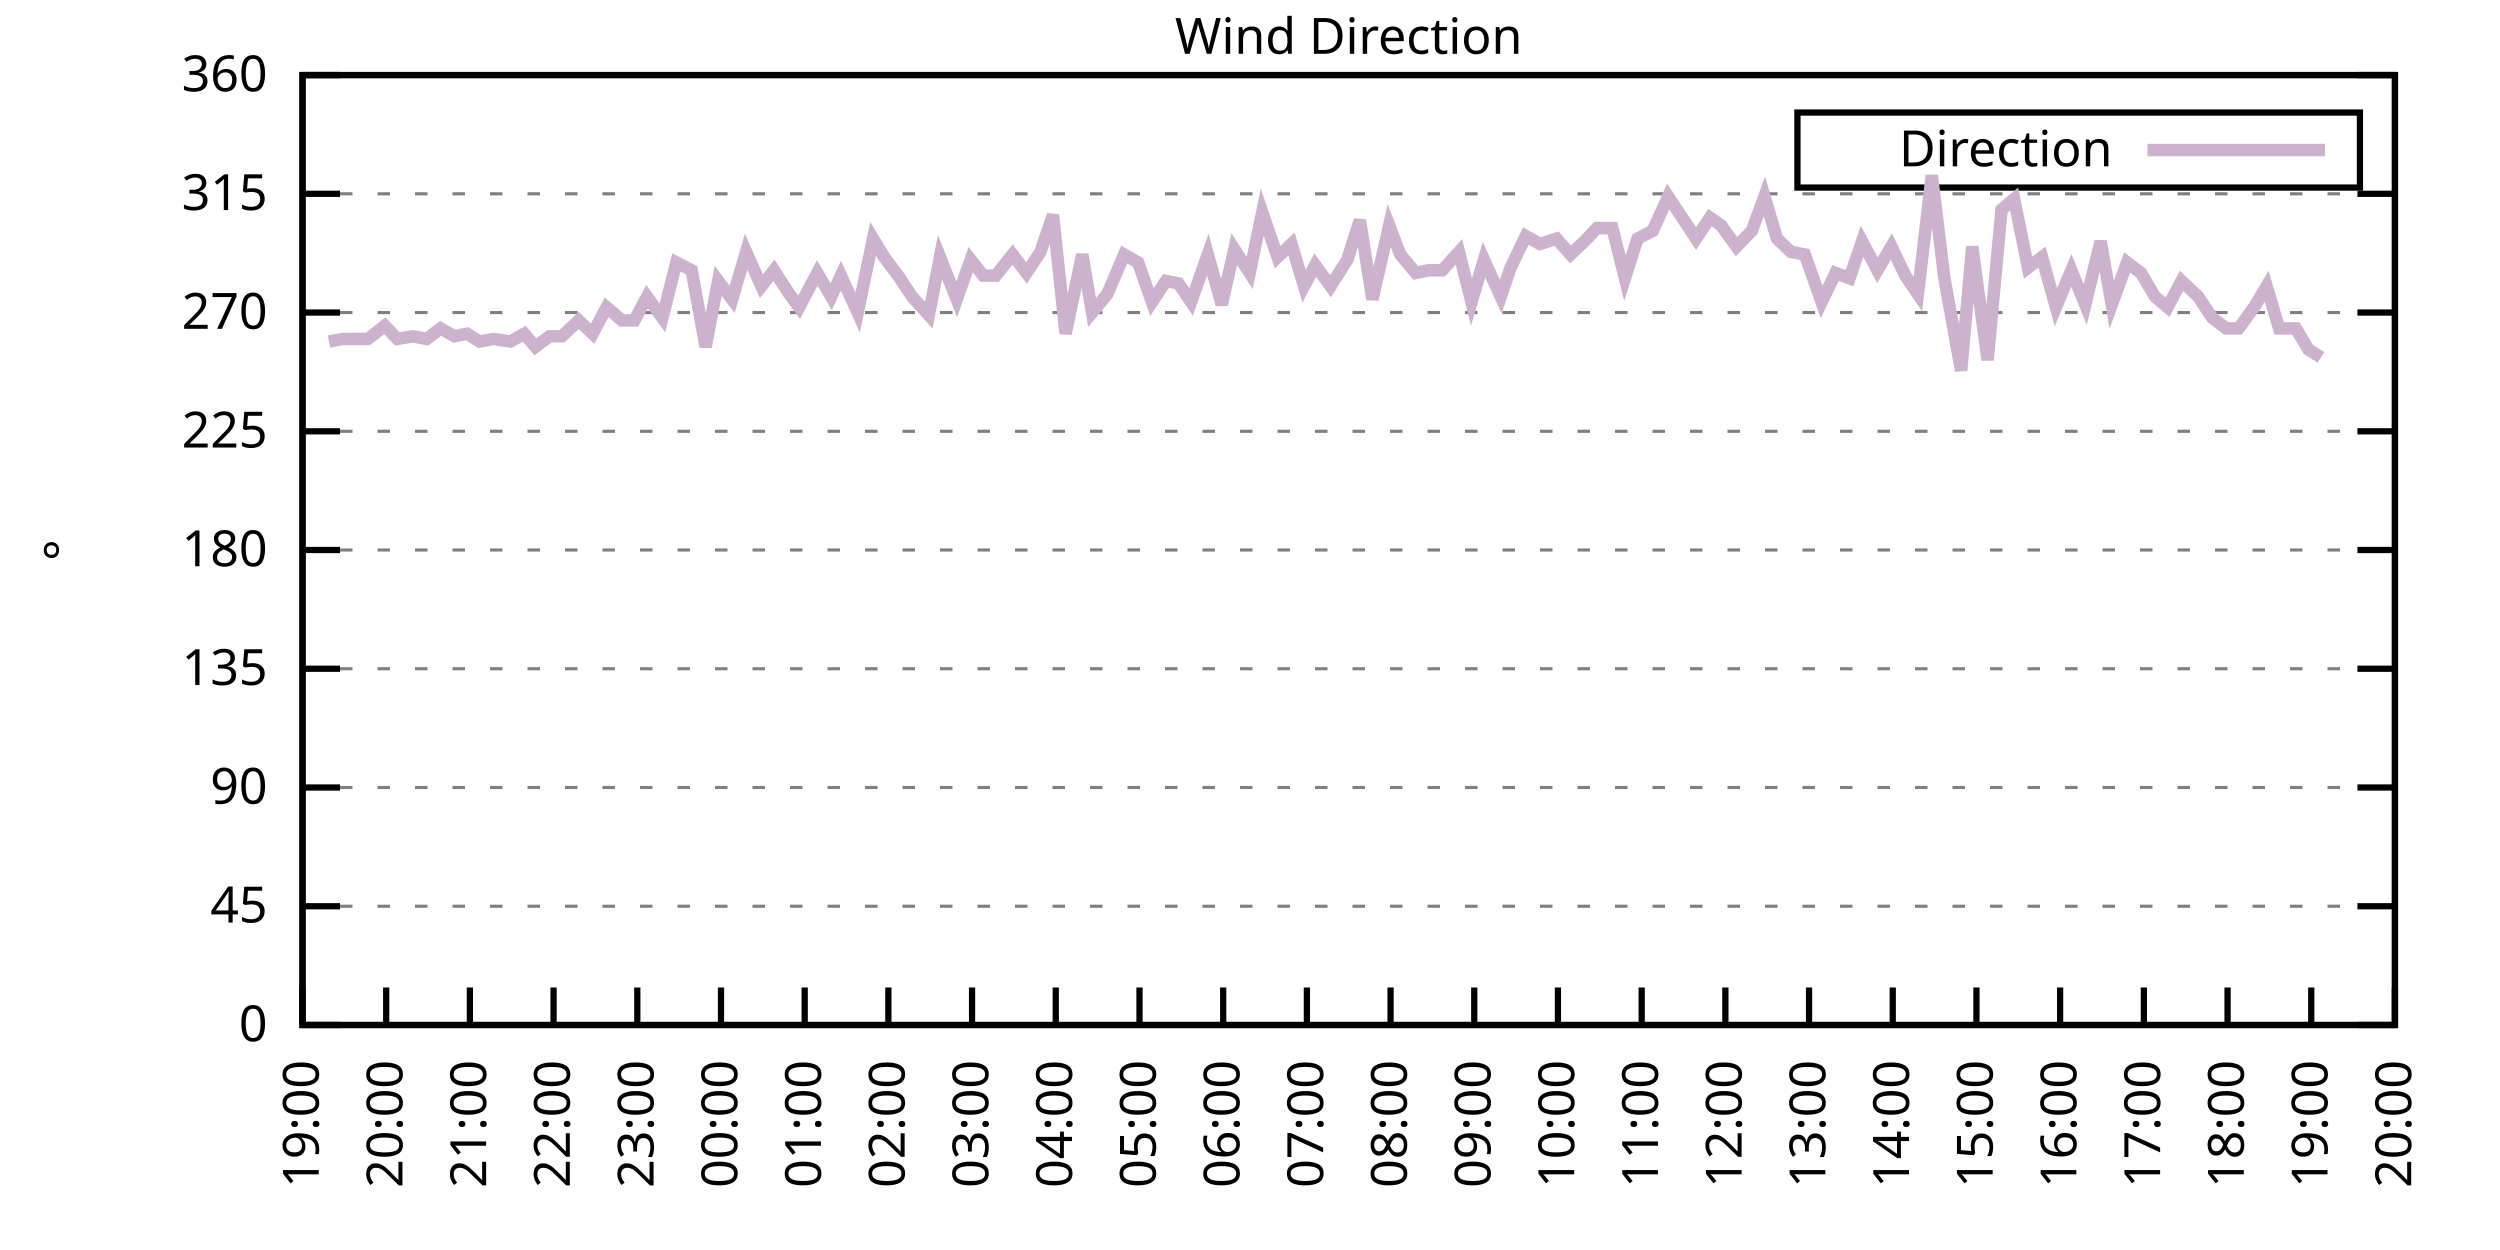
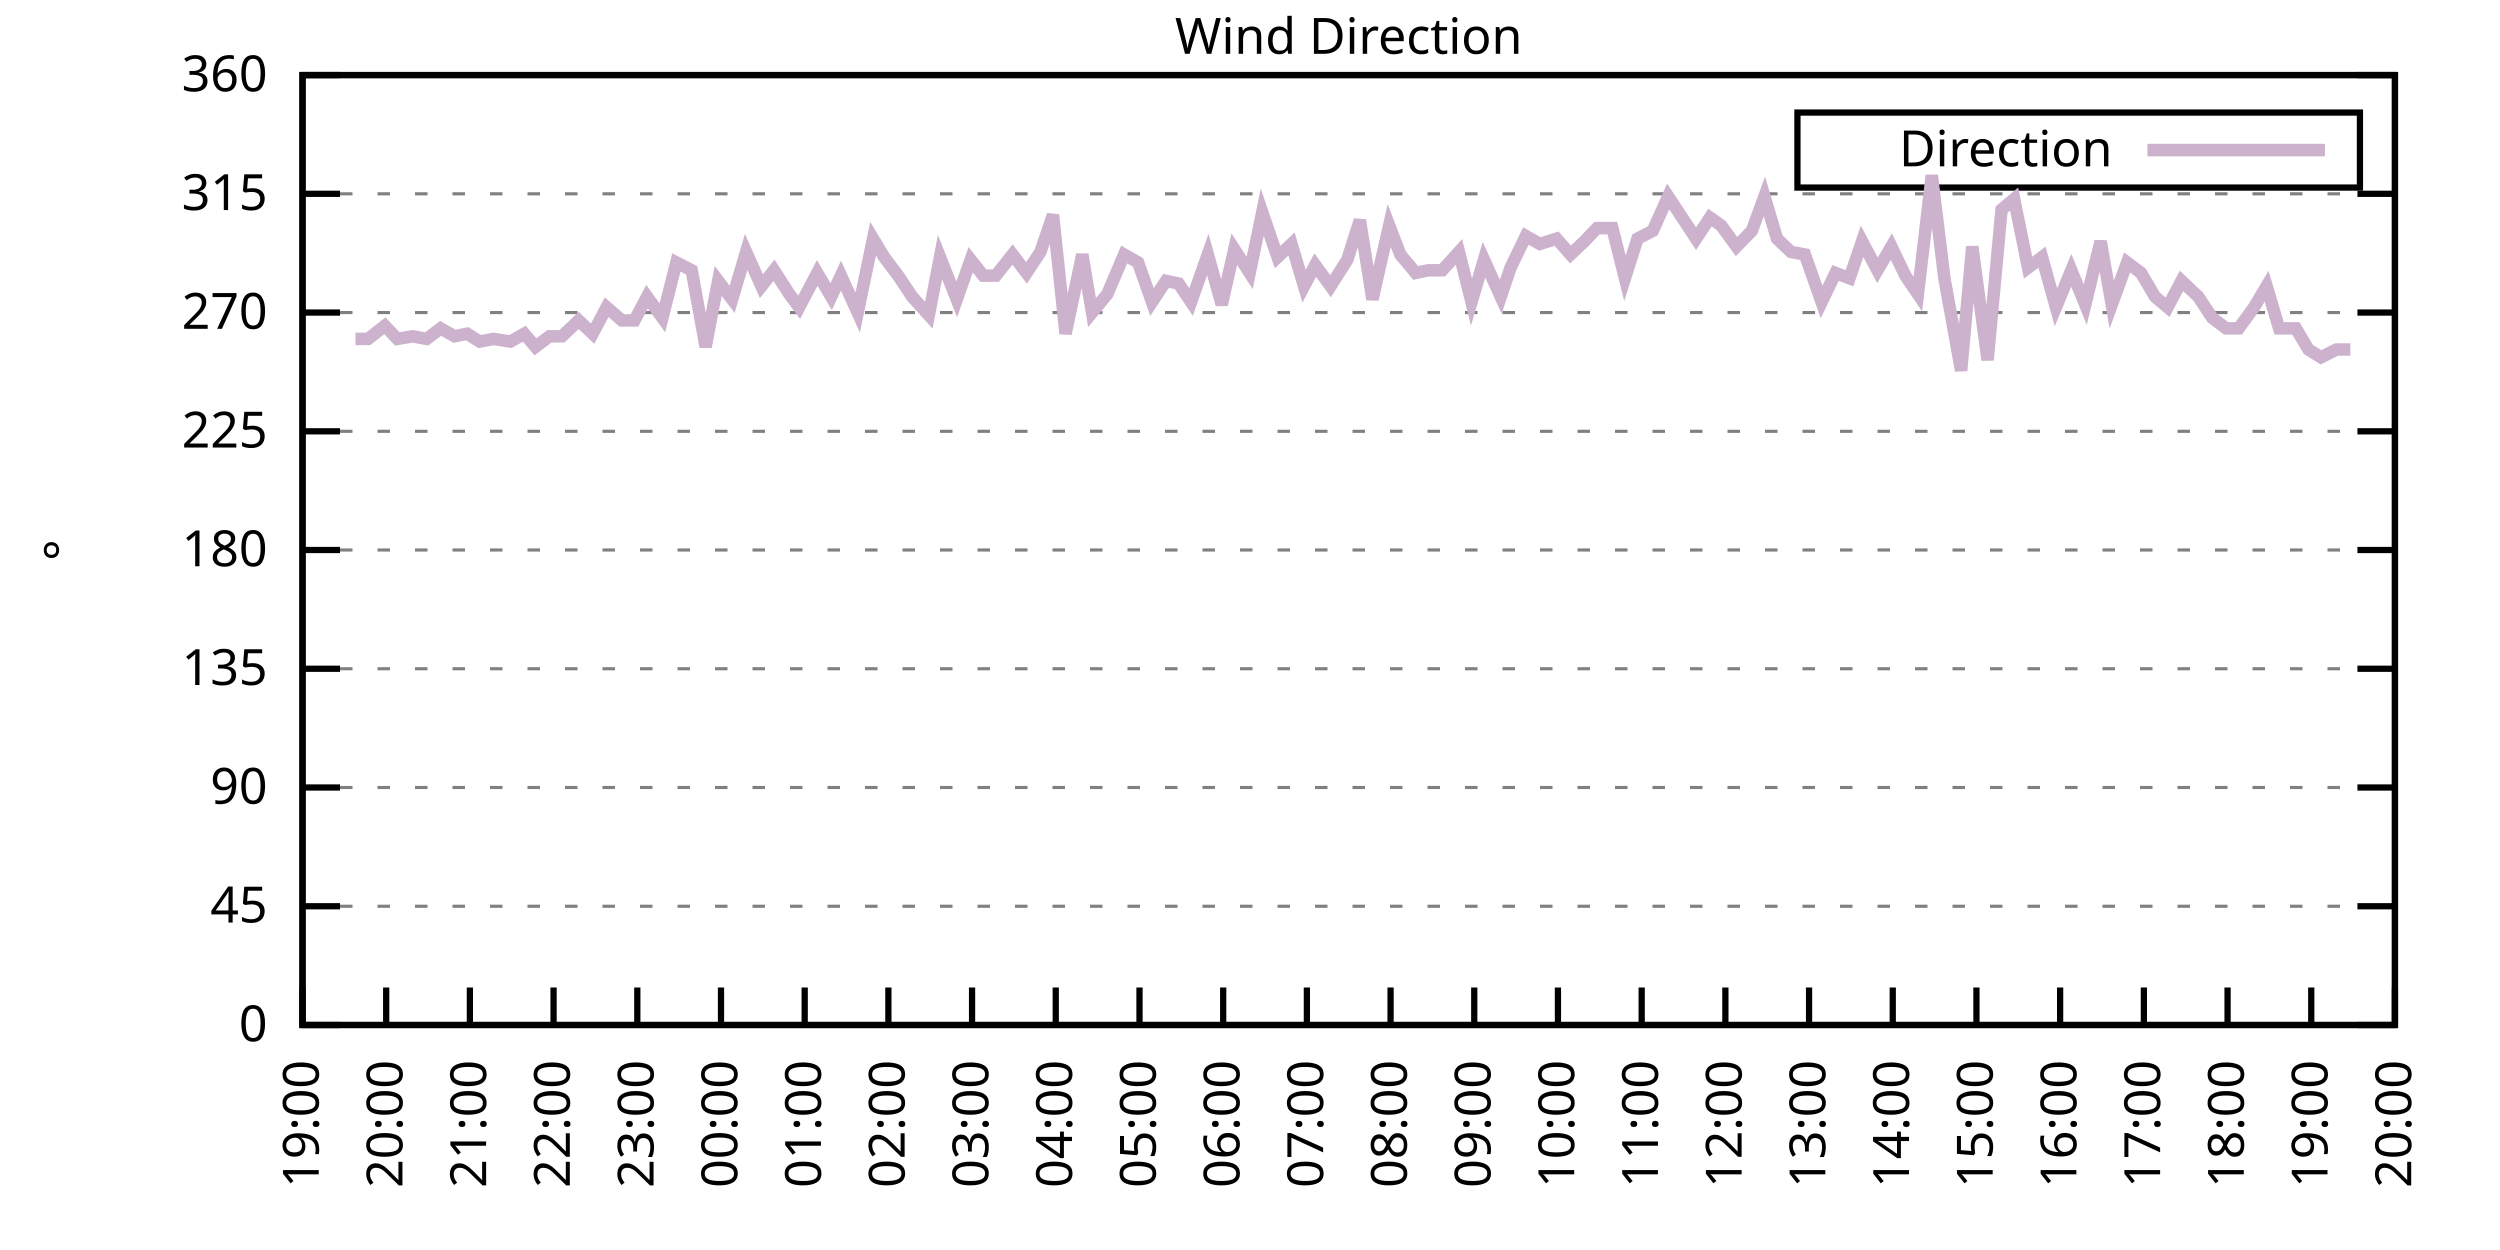
<svg xmlns="http://www.w3.org/2000/svg" xmlns:xlink="http://www.w3.org/1999/xlink" width="400" height="200" viewBox="0 0 400 200">
  <g id="gnuplot_canvas">
    <rect x="0" y="0" width="400" height="200" fill="none" />
    <defs>
      <circle id="gpDot" r="0.5" stroke-width="0.5" stroke="currentColor" />
      <path id="gpPt0" stroke-width="0.333" stroke="currentColor" d="M-1,0 h2 M0,-1 v2" />
      <path id="gpPt1" stroke-width="0.333" stroke="currentColor" d="M-1,-1 L1,1 M1,-1 L-1,1" />
      <path id="gpPt2" stroke-width="0.333" stroke="currentColor" d="M-1,0 L1,0 M0,-1 L0,1 M-1,-1 L1,1 M-1,1 L1,-1" />
      <rect id="gpPt3" stroke-width="0.333" stroke="currentColor" x="-1" y="-1" width="2" height="2" />
      <rect id="gpPt4" stroke-width="0.333" stroke="currentColor" fill="currentColor" x="-1" y="-1" width="2" height="2" />
      <circle id="gpPt5" stroke-width="0.333" stroke="currentColor" cx="0" cy="0" r="1" />
      <use xlink:href="#gpPt5" id="gpPt6" fill="currentColor" stroke="none" />
      <path id="gpPt7" stroke-width="0.333" stroke="currentColor" d="M0,-1.33 L-1.33,0.67 L1.33,0.67 z" />
      <use xlink:href="#gpPt7" id="gpPt8" fill="currentColor" stroke="none" />
      <use xlink:href="#gpPt7" id="gpPt9" stroke="currentColor" transform="rotate(180)" />
      <use xlink:href="#gpPt9" id="gpPt10" fill="currentColor" stroke="none" />
      <use xlink:href="#gpPt3" id="gpPt11" stroke="currentColor" transform="rotate(45)" />
      <use xlink:href="#gpPt11" id="gpPt12" fill="currentColor" stroke="none" />
      <path id="gpPt13" stroke-width="0.333" stroke="currentColor" d="M0,1.330 L1.265,0.411 L0.782,-1.067 L-0.782,-1.076 L-1.265,0.411 z" />
      <use xlink:href="#gpPt13" id="gpPt14" fill="currentColor" stroke="none" />
      <filter id="textbox" filterUnits="objectBoundingBox" x="0" y="0" height="1" width="1">
        <feFlood flood-color="white" flood-opacity="1" result="bgnd" />
        <feComposite in="SourceGraphic" in2="bgnd" operator="atop" />
      </filter>
      <filter id="greybox" filterUnits="objectBoundingBox" x="0" y="0" height="1" width="1">
        <feFlood flood-color="lightgrey" flood-opacity="1" result="grey" />
        <feComposite in="SourceGraphic" in2="grey" operator="atop" />
      </filter>
    </defs>
    <g fill="none" color="white" stroke="currentColor" stroke-width="1.00" stroke-linecap="butt" stroke-linejoin="miter">
</g>
    <g fill="none" color="black" stroke="currentColor" stroke-width="1.00" stroke-linecap="butt" stroke-linejoin="miter">
      <g stroke="none" shape-rendering="crispEdges">
        <polygon fill="rgb(255, 255, 255)" points="48.40,164.00 383.18,164.00 383.18,12.02 48.40,12.02 " />
      </g>
    </g>
    <g fill="none" color="black" stroke="currentColor" stroke-width="1.00" stroke-linecap="butt" stroke-linejoin="miter">
</g>
    <g fill="none" color="black" stroke="black" stroke-width="0.50" stroke-linecap="butt" stroke-linejoin="miter">
</g>
    <g fill="none" color="gray" stroke="currentColor" stroke-width="0.50" stroke-linecap="butt" stroke-linejoin="miter">
      <path stroke="gray" stroke-dasharray="2,4" class="gridline" d="M48.40,164.00 L383.19,164.00  " />
    </g>
    <g fill="none" color="gray" stroke="gray" stroke-width="1.00" stroke-linecap="butt" stroke-linejoin="miter">
</g>
    <g fill="none" color="black" stroke="currentColor" stroke-width="1.00" stroke-linecap="butt" stroke-linejoin="miter">
      <path stroke="black" d="M48.40,164.00 L54.40,164.00 M383.19,164.00 L377.19,164.00  " />
      <g transform="translate(42.80,166.60)" stroke="none" fill="black" font-family="Sans" font-size="8.00" text-anchor="end">
        <text>
          <tspan font-family="Sans"> 0</tspan>
        </text>
      </g>
    </g>
    <g fill="none" color="black" stroke="currentColor" stroke-width="1.00" stroke-linecap="butt" stroke-linejoin="miter">
</g>
    <g fill="none" color="black" stroke="black" stroke-width="0.50" stroke-linecap="butt" stroke-linejoin="miter">
</g>
    <g fill="none" color="gray" stroke="currentColor" stroke-width="0.50" stroke-linecap="butt" stroke-linejoin="miter">
      <path stroke="gray" stroke-dasharray="2,4" class="gridline" d="M48.40,145.00 L383.19,145.00  " />
    </g>
    <g fill="none" color="gray" stroke="gray" stroke-width="1.00" stroke-linecap="butt" stroke-linejoin="miter">
</g>
    <g fill="none" color="black" stroke="currentColor" stroke-width="1.00" stroke-linecap="butt" stroke-linejoin="miter">
      <path stroke="black" d="M48.40,145.00 L54.40,145.00 M383.19,145.00 L377.19,145.00  " />
      <g transform="translate(42.80,147.60)" stroke="none" fill="black" font-family="Sans" font-size="8.00" text-anchor="end">
        <text>
          <tspan font-family="Sans"> 45</tspan>
        </text>
      </g>
    </g>
    <g fill="none" color="black" stroke="currentColor" stroke-width="1.00" stroke-linecap="butt" stroke-linejoin="miter">
</g>
    <g fill="none" color="black" stroke="black" stroke-width="0.50" stroke-linecap="butt" stroke-linejoin="miter">
</g>
    <g fill="none" color="gray" stroke="currentColor" stroke-width="0.50" stroke-linecap="butt" stroke-linejoin="miter">
      <path stroke="gray" stroke-dasharray="2,4" class="gridline" d="M48.40,126.00 L383.19,126.00  " />
    </g>
    <g fill="none" color="gray" stroke="gray" stroke-width="1.00" stroke-linecap="butt" stroke-linejoin="miter">
</g>
    <g fill="none" color="black" stroke="currentColor" stroke-width="1.00" stroke-linecap="butt" stroke-linejoin="miter">
      <path stroke="black" d="M48.40,126.00 L54.40,126.00 M383.19,126.00 L377.19,126.00  " />
      <g transform="translate(42.80,128.60)" stroke="none" fill="black" font-family="Sans" font-size="8.00" text-anchor="end">
        <text>
          <tspan font-family="Sans"> 90</tspan>
        </text>
      </g>
    </g>
    <g fill="none" color="black" stroke="currentColor" stroke-width="1.00" stroke-linecap="butt" stroke-linejoin="miter">
</g>
    <g fill="none" color="black" stroke="black" stroke-width="0.50" stroke-linecap="butt" stroke-linejoin="miter">
</g>
    <g fill="none" color="gray" stroke="currentColor" stroke-width="0.50" stroke-linecap="butt" stroke-linejoin="miter">
      <path stroke="gray" stroke-dasharray="2,4" class="gridline" d="M48.40,107.00 L383.19,107.00  " />
    </g>
    <g fill="none" color="gray" stroke="gray" stroke-width="1.00" stroke-linecap="butt" stroke-linejoin="miter">
</g>
    <g fill="none" color="black" stroke="currentColor" stroke-width="1.00" stroke-linecap="butt" stroke-linejoin="miter">
      <path stroke="black" d="M48.40,107.00 L54.40,107.00 M383.19,107.00 L377.19,107.00  " />
      <g transform="translate(42.80,109.60)" stroke="none" fill="black" font-family="Sans" font-size="8.00" text-anchor="end">
        <text>
          <tspan font-family="Sans"> 135</tspan>
        </text>
      </g>
    </g>
    <g fill="none" color="black" stroke="currentColor" stroke-width="1.00" stroke-linecap="butt" stroke-linejoin="miter">
</g>
    <g fill="none" color="black" stroke="black" stroke-width="0.50" stroke-linecap="butt" stroke-linejoin="miter">
</g>
    <g fill="none" color="gray" stroke="currentColor" stroke-width="0.50" stroke-linecap="butt" stroke-linejoin="miter">
      <path stroke="gray" stroke-dasharray="2,4" class="gridline" d="M48.40,88.00 L383.19,88.00  " />
    </g>
    <g fill="none" color="gray" stroke="gray" stroke-width="1.00" stroke-linecap="butt" stroke-linejoin="miter">
</g>
    <g fill="none" color="black" stroke="currentColor" stroke-width="1.00" stroke-linecap="butt" stroke-linejoin="miter">
      <path stroke="black" d="M48.40,88.00 L54.40,88.00 M383.19,88.00 L377.19,88.00  " />
      <g transform="translate(42.80,90.60)" stroke="none" fill="black" font-family="Sans" font-size="8.00" text-anchor="end">
        <text>
          <tspan font-family="Sans"> 180</tspan>
        </text>
      </g>
    </g>
    <g fill="none" color="black" stroke="currentColor" stroke-width="1.00" stroke-linecap="butt" stroke-linejoin="miter">
</g>
    <g fill="none" color="black" stroke="black" stroke-width="0.50" stroke-linecap="butt" stroke-linejoin="miter">
</g>
    <g fill="none" color="gray" stroke="currentColor" stroke-width="0.50" stroke-linecap="butt" stroke-linejoin="miter">
      <path stroke="gray" stroke-dasharray="2,4" class="gridline" d="M48.40,69.01 L383.19,69.01  " />
    </g>
    <g fill="none" color="gray" stroke="gray" stroke-width="1.00" stroke-linecap="butt" stroke-linejoin="miter">
</g>
    <g fill="none" color="black" stroke="currentColor" stroke-width="1.00" stroke-linecap="butt" stroke-linejoin="miter">
      <path stroke="black" d="M48.40,69.01 L54.40,69.01 M383.19,69.01 L377.19,69.01  " />
      <g transform="translate(42.80,71.61)" stroke="none" fill="black" font-family="Sans" font-size="8.00" text-anchor="end">
        <text>
          <tspan font-family="Sans"> 225</tspan>
        </text>
      </g>
    </g>
    <g fill="none" color="black" stroke="currentColor" stroke-width="1.00" stroke-linecap="butt" stroke-linejoin="miter">
</g>
    <g fill="none" color="black" stroke="black" stroke-width="0.50" stroke-linecap="butt" stroke-linejoin="miter">
</g>
    <g fill="none" color="gray" stroke="currentColor" stroke-width="0.50" stroke-linecap="butt" stroke-linejoin="miter">
      <path stroke="gray" stroke-dasharray="2,4" class="gridline" d="M48.40,50.01 L383.19,50.01  " />
    </g>
    <g fill="none" color="gray" stroke="gray" stroke-width="1.00" stroke-linecap="butt" stroke-linejoin="miter">
</g>
    <g fill="none" color="black" stroke="currentColor" stroke-width="1.00" stroke-linecap="butt" stroke-linejoin="miter">
      <path stroke="black" d="M48.40,50.01 L54.40,50.01 M383.19,50.01 L377.19,50.01  " />
      <g transform="translate(42.80,52.61)" stroke="none" fill="black" font-family="Sans" font-size="8.00" text-anchor="end">
        <text>
          <tspan font-family="Sans"> 270</tspan>
        </text>
      </g>
    </g>
    <g fill="none" color="black" stroke="currentColor" stroke-width="1.00" stroke-linecap="butt" stroke-linejoin="miter">
</g>
    <g fill="none" color="black" stroke="black" stroke-width="0.50" stroke-linecap="butt" stroke-linejoin="miter">
</g>
    <g fill="none" color="gray" stroke="currentColor" stroke-width="0.50" stroke-linecap="butt" stroke-linejoin="miter">
      <path stroke="gray" stroke-dasharray="2,4" class="gridline" d="M48.40,31.01 L383.19,31.01  " />
    </g>
    <g fill="none" color="gray" stroke="gray" stroke-width="1.00" stroke-linecap="butt" stroke-linejoin="miter">
</g>
    <g fill="none" color="black" stroke="currentColor" stroke-width="1.00" stroke-linecap="butt" stroke-linejoin="miter">
      <path stroke="black" d="M48.40,31.01 L54.40,31.01 M383.19,31.01 L377.19,31.01  " />
      <g transform="translate(42.80,33.61)" stroke="none" fill="black" font-family="Sans" font-size="8.00" text-anchor="end">
        <text>
          <tspan font-family="Sans"> 315</tspan>
        </text>
      </g>
    </g>
    <g fill="none" color="black" stroke="currentColor" stroke-width="1.00" stroke-linecap="butt" stroke-linejoin="miter">
</g>
    <g fill="none" color="black" stroke="black" stroke-width="0.50" stroke-linecap="butt" stroke-linejoin="miter">
</g>
    <g fill="none" color="gray" stroke="currentColor" stroke-width="0.50" stroke-linecap="butt" stroke-linejoin="miter">
      <path stroke="gray" stroke-dasharray="2,4" class="gridline" d="M48.40,12.01 L383.19,12.01  " />
    </g>
    <g fill="none" color="gray" stroke="gray" stroke-width="1.00" stroke-linecap="butt" stroke-linejoin="miter">
</g>
    <g fill="none" color="black" stroke="currentColor" stroke-width="1.00" stroke-linecap="butt" stroke-linejoin="miter">
      <path stroke="black" d="M48.40,12.01 L54.40,12.01 M383.19,12.01 L377.19,12.01  " />
      <g transform="translate(42.80,14.61)" stroke="none" fill="black" font-family="Sans" font-size="8.00" text-anchor="end">
        <text>
          <tspan font-family="Sans"> 360</tspan>
        </text>
      </g>
    </g>
    <g fill="none" color="black" stroke="currentColor" stroke-width="1.00" stroke-linecap="butt" stroke-linejoin="miter">
      <path stroke="black" d="M48.40,164.00 L48.40,158.00  " />
      <g transform="translate(51.00,169.60) rotate(270.00)" stroke="none" fill="black" font-family="Sans" font-size="8.00" text-anchor="end">
        <text>
          <tspan font-family="Sans">19:00</tspan>
        </text>
      </g>
    </g>
    <g fill="none" color="black" stroke="currentColor" stroke-width="1.00" stroke-linecap="butt" stroke-linejoin="miter">
      <path stroke="black" d="M61.79,164.00 L61.79,158.00  " />
      <g transform="translate(64.39,169.60) rotate(270.00)" stroke="none" fill="black" font-family="Sans" font-size="8.00" text-anchor="end">
        <text>
          <tspan font-family="Sans">20:00</tspan>
        </text>
      </g>
    </g>
    <g fill="none" color="black" stroke="currentColor" stroke-width="1.00" stroke-linecap="butt" stroke-linejoin="miter">
      <path stroke="black" d="M75.18,164.00 L75.18,158.00  " />
      <g transform="translate(77.78,169.60) rotate(270.00)" stroke="none" fill="black" font-family="Sans" font-size="8.00" text-anchor="end">
        <text>
          <tspan font-family="Sans">21:00</tspan>
        </text>
      </g>
    </g>
    <g fill="none" color="black" stroke="currentColor" stroke-width="1.00" stroke-linecap="butt" stroke-linejoin="miter">
      <path stroke="black" d="M88.57,164.00 L88.57,158.00  " />
      <g transform="translate(91.17,169.60) rotate(270.00)" stroke="none" fill="black" font-family="Sans" font-size="8.00" text-anchor="end">
        <text>
          <tspan font-family="Sans">22:00</tspan>
        </text>
      </g>
    </g>
    <g fill="none" color="black" stroke="currentColor" stroke-width="1.00" stroke-linecap="butt" stroke-linejoin="miter">
      <path stroke="black" d="M101.97,164.00 L101.97,158.00  " />
      <g transform="translate(104.57,169.60) rotate(270.00)" stroke="none" fill="black" font-family="Sans" font-size="8.00" text-anchor="end">
        <text>
          <tspan font-family="Sans">23:00</tspan>
        </text>
      </g>
    </g>
    <g fill="none" color="black" stroke="currentColor" stroke-width="1.00" stroke-linecap="butt" stroke-linejoin="miter">
      <path stroke="black" d="M115.36,164.00 L115.36,158.00  " />
      <g transform="translate(117.96,169.60) rotate(270.00)" stroke="none" fill="black" font-family="Sans" font-size="8.00" text-anchor="end">
        <text>
          <tspan font-family="Sans">00:00</tspan>
        </text>
      </g>
    </g>
    <g fill="none" color="black" stroke="currentColor" stroke-width="1.00" stroke-linecap="butt" stroke-linejoin="miter">
      <path stroke="black" d="M128.75,164.00 L128.75,158.00  " />
      <g transform="translate(131.35,169.60) rotate(270.00)" stroke="none" fill="black" font-family="Sans" font-size="8.00" text-anchor="end">
        <text>
          <tspan font-family="Sans">01:00</tspan>
        </text>
      </g>
    </g>
    <g fill="none" color="black" stroke="currentColor" stroke-width="1.00" stroke-linecap="butt" stroke-linejoin="miter">
      <path stroke="black" d="M142.14,164.00 L142.14,158.00  " />
      <g transform="translate(144.74,169.60) rotate(270.00)" stroke="none" fill="black" font-family="Sans" font-size="8.00" text-anchor="end">
        <text>
          <tspan font-family="Sans">02:00</tspan>
        </text>
      </g>
    </g>
    <g fill="none" color="black" stroke="currentColor" stroke-width="1.00" stroke-linecap="butt" stroke-linejoin="miter">
      <path stroke="black" d="M155.53,164.00 L155.53,158.00  " />
      <g transform="translate(158.13,169.60) rotate(270.00)" stroke="none" fill="black" font-family="Sans" font-size="8.00" text-anchor="end">
        <text>
          <tspan font-family="Sans">03:00</tspan>
        </text>
      </g>
    </g>
    <g fill="none" color="black" stroke="currentColor" stroke-width="1.00" stroke-linecap="butt" stroke-linejoin="miter">
      <path stroke="black" d="M168.92,164.00 L168.92,158.00  " />
      <g transform="translate(171.52,169.60) rotate(270.00)" stroke="none" fill="black" font-family="Sans" font-size="8.00" text-anchor="end">
        <text>
          <tspan font-family="Sans">04:00</tspan>
        </text>
      </g>
    </g>
    <g fill="none" color="black" stroke="currentColor" stroke-width="1.00" stroke-linecap="butt" stroke-linejoin="miter">
      <path stroke="black" d="M182.32,164.00 L182.32,158.00  " />
      <g transform="translate(184.92,169.60) rotate(270.00)" stroke="none" fill="black" font-family="Sans" font-size="8.00" text-anchor="end">
        <text>
          <tspan font-family="Sans">05:00</tspan>
        </text>
      </g>
    </g>
    <g fill="none" color="black" stroke="currentColor" stroke-width="1.00" stroke-linecap="butt" stroke-linejoin="miter">
      <path stroke="black" d="M195.71,164.00 L195.71,158.00  " />
      <g transform="translate(198.31,169.60) rotate(270.00)" stroke="none" fill="black" font-family="Sans" font-size="8.00" text-anchor="end">
        <text>
          <tspan font-family="Sans">06:00</tspan>
        </text>
      </g>
    </g>
    <g fill="none" color="black" stroke="currentColor" stroke-width="1.00" stroke-linecap="butt" stroke-linejoin="miter">
      <path stroke="black" d="M209.10,164.00 L209.10,158.00  " />
      <g transform="translate(211.70,169.60) rotate(270.00)" stroke="none" fill="black" font-family="Sans" font-size="8.00" text-anchor="end">
        <text>
          <tspan font-family="Sans">07:00</tspan>
        </text>
      </g>
    </g>
    <g fill="none" color="black" stroke="currentColor" stroke-width="1.00" stroke-linecap="butt" stroke-linejoin="miter">
      <path stroke="black" d="M222.49,164.00 L222.49,158.00  " />
      <g transform="translate(225.09,169.60) rotate(270.00)" stroke="none" fill="black" font-family="Sans" font-size="8.00" text-anchor="end">
        <text>
          <tspan font-family="Sans">08:00</tspan>
        </text>
      </g>
    </g>
    <g fill="none" color="black" stroke="currentColor" stroke-width="1.00" stroke-linecap="butt" stroke-linejoin="miter">
      <path stroke="black" d="M235.88,164.00 L235.88,158.00  " />
      <g transform="translate(238.48,169.60) rotate(270.00)" stroke="none" fill="black" font-family="Sans" font-size="8.00" text-anchor="end">
        <text>
          <tspan font-family="Sans">09:00</tspan>
        </text>
      </g>
    </g>
    <g fill="none" color="black" stroke="currentColor" stroke-width="1.00" stroke-linecap="butt" stroke-linejoin="miter">
      <path stroke="black" d="M249.27,164.00 L249.27,158.00  " />
      <g transform="translate(251.87,169.60) rotate(270.00)" stroke="none" fill="black" font-family="Sans" font-size="8.00" text-anchor="end">
        <text>
          <tspan font-family="Sans">10:00</tspan>
        </text>
      </g>
    </g>
    <g fill="none" color="black" stroke="currentColor" stroke-width="1.00" stroke-linecap="butt" stroke-linejoin="miter">
      <path stroke="black" d="M262.67,164.00 L262.67,158.00  " />
      <g transform="translate(265.27,169.60) rotate(270.00)" stroke="none" fill="black" font-family="Sans" font-size="8.00" text-anchor="end">
        <text>
          <tspan font-family="Sans">11:00</tspan>
        </text>
      </g>
    </g>
    <g fill="none" color="black" stroke="currentColor" stroke-width="1.00" stroke-linecap="butt" stroke-linejoin="miter">
      <path stroke="black" d="M276.06,164.00 L276.06,158.00  " />
      <g transform="translate(278.66,169.60) rotate(270.00)" stroke="none" fill="black" font-family="Sans" font-size="8.00" text-anchor="end">
        <text>
          <tspan font-family="Sans">12:00</tspan>
        </text>
      </g>
    </g>
    <g fill="none" color="black" stroke="currentColor" stroke-width="1.00" stroke-linecap="butt" stroke-linejoin="miter">
      <path stroke="black" d="M289.45,164.00 L289.45,158.00  " />
      <g transform="translate(292.05,169.60) rotate(270.00)" stroke="none" fill="black" font-family="Sans" font-size="8.00" text-anchor="end">
        <text>
          <tspan font-family="Sans">13:00</tspan>
        </text>
      </g>
    </g>
    <g fill="none" color="black" stroke="currentColor" stroke-width="1.00" stroke-linecap="butt" stroke-linejoin="miter">
      <path stroke="black" d="M302.84,164.00 L302.84,158.00  " />
      <g transform="translate(305.44,169.60) rotate(270.00)" stroke="none" fill="black" font-family="Sans" font-size="8.00" text-anchor="end">
        <text>
          <tspan font-family="Sans">14:00</tspan>
        </text>
      </g>
    </g>
    <g fill="none" color="black" stroke="currentColor" stroke-width="1.00" stroke-linecap="butt" stroke-linejoin="miter">
      <path stroke="black" d="M316.23,164.00 L316.23,158.00  " />
      <g transform="translate(318.83,169.60) rotate(270.00)" stroke="none" fill="black" font-family="Sans" font-size="8.00" text-anchor="end">
        <text>
          <tspan font-family="Sans">15:00</tspan>
        </text>
      </g>
    </g>
    <g fill="none" color="black" stroke="currentColor" stroke-width="1.00" stroke-linecap="butt" stroke-linejoin="miter">
      <path stroke="black" d="M329.62,164.00 L329.62,158.00  " />
      <g transform="translate(332.22,169.60) rotate(270.00)" stroke="none" fill="black" font-family="Sans" font-size="8.00" text-anchor="end">
        <text>
          <tspan font-family="Sans">16:00</tspan>
        </text>
      </g>
    </g>
    <g fill="none" color="black" stroke="currentColor" stroke-width="1.00" stroke-linecap="butt" stroke-linejoin="miter">
      <path stroke="black" d="M343.02,164.00 L343.02,158.00  " />
      <g transform="translate(345.62,169.60) rotate(270.00)" stroke="none" fill="black" font-family="Sans" font-size="8.00" text-anchor="end">
        <text>
          <tspan font-family="Sans">17:00</tspan>
        </text>
      </g>
    </g>
    <g fill="none" color="black" stroke="currentColor" stroke-width="1.00" stroke-linecap="butt" stroke-linejoin="miter">
      <path stroke="black" d="M356.41,164.00 L356.41,158.00  " />
      <g transform="translate(359.01,169.60) rotate(270.00)" stroke="none" fill="black" font-family="Sans" font-size="8.00" text-anchor="end">
        <text>
          <tspan font-family="Sans">18:00</tspan>
        </text>
      </g>
    </g>
    <g fill="none" color="black" stroke="currentColor" stroke-width="1.00" stroke-linecap="butt" stroke-linejoin="miter">
      <path stroke="black" d="M369.80,164.00 L369.80,158.00  " />
      <g transform="translate(372.40,169.60) rotate(270.00)" stroke="none" fill="black" font-family="Sans" font-size="8.00" text-anchor="end">
        <text>
          <tspan font-family="Sans">19:00</tspan>
        </text>
      </g>
    </g>
    <g fill="none" color="black" stroke="currentColor" stroke-width="1.00" stroke-linecap="butt" stroke-linejoin="miter">
      <path stroke="black" d="M383.19,164.00 L383.19,158.00  " />
      <g transform="translate(385.79,169.60) rotate(270.00)" stroke="none" fill="black" font-family="Sans" font-size="8.00" text-anchor="end">
        <text>
          <tspan font-family="Sans">20:00</tspan>
        </text>
      </g>
    </g>
    <g fill="none" color="black" stroke="currentColor" stroke-width="1.00" stroke-linecap="butt" stroke-linejoin="miter">
</g>
    <g fill="none" color="black" stroke="currentColor" stroke-width="1.00" stroke-linecap="butt" stroke-linejoin="miter">
      <path stroke="black" d="M48.40,12.01 L48.40,164.00 L383.19,164.00 L383.19,12.01 L48.40,12.01 Z  " />
    </g>
    <g fill="none" color="black" stroke="currentColor" stroke-width="1.00" stroke-linecap="butt" stroke-linejoin="miter">
</g>
    <g fill="none" color="black" stroke="currentColor" stroke-width="1.00" stroke-linecap="butt" stroke-linejoin="miter">
      <path stroke="black" d="M287.59,30.01 L287.59,18.01 L377.59,18.01 L377.59,30.01 L287.59,30.01 Z  " />
    </g>
    <g id="Wind_direction_plot_1">
      <g fill="none" color="white" stroke="black" stroke-width="2.00" stroke-linecap="butt" stroke-linejoin="miter">
</g>
      <g fill="none" color="black" stroke="currentColor" stroke-width="2.00" stroke-linecap="butt" stroke-linejoin="miter">
        <g transform="translate(337.99,26.61)" stroke="none" fill="black" font-family="Sans" font-size="8.00" text-anchor="end">
          <text>
            <tspan font-family="Sans">Direction</tspan>
          </text>
        </g>
      </g>
      <g fill="none" color="black" stroke="currentColor" stroke-width="2.00" stroke-linecap="butt" stroke-linejoin="miter">
-         <path stroke="rgb(204, 178, 204)" d="M343.59,24.01 L371.99,24.01 M52.64,54.65 L54.87,54.23 L56.88,54.23 L58.89,54.23 L61.57,52.12 L63.58,54.23   L66.03,53.81 L68.26,54.23 L70.50,52.54 L72.73,53.81 L74.74,53.39 L76.75,54.65 L78.98,54.23 L81.66,54.65   L83.89,53.39 L85.67,55.50 L87.91,53.81 L89.91,53.81 L92.59,51.27 L94.82,53.39 L97.06,49.16 L99.51,51.27   L101.52,51.27 L103.53,47.47 L105.98,50.85 L108.22,41.99 L110.67,43.25 L112.90,55.50 L114.91,44.94 L117.14,47.90   L119.38,40.30 L121.83,45.79 L123.84,43.25 L126.29,47.05 L127.86,49.16 L130.76,43.67 L132.99,47.47 L134.55,44.10   L137.23,50.01 L139.69,38.19 L141.47,41.14 L143.70,44.10 L145.94,47.47 L148.61,50.43 L150.40,41.14 L153.08,47.90   L155.31,41.56 L157.32,44.10 L159.33,44.10 L162.01,40.72 L164.24,43.67 L166.47,40.30 L168.48,34.39 L170.49,53.39   L173.17,40.72 L174.73,50.01 L177.18,47.05 L179.86,40.72 L182.09,41.99 L184.32,48.32 L186.56,44.94 L188.57,45.36   L190.57,48.32 L193.25,40.72 L195.48,48.74 L197.49,39.87 L199.95,43.67 L201.96,33.96 L204.41,41.14 L206.64,39.03   L208.65,45.79 L210.44,42.41 L212.89,45.79 L215.57,41.56 L217.58,35.23 L219.59,47.90 L222.27,36.08 L224.05,40.72   L226.51,43.67 L228.52,43.25 L230.75,43.25 L233.43,40.30 L235.44,48.32 L237.44,41.56 L240.12,47.47 L241.69,42.83   L244.14,37.76 L246.37,39.03 L249.05,38.19 L251.28,40.72 L253.51,38.61 L255.52,36.50 L257.98,36.50 L259.99,44.52   L262.00,38.19 L264.45,36.92 L266.91,31.43 L271.37,38.19 L273.60,34.81 L275.39,36.08 L277.84,39.45 L280.30,36.92   L282.31,31.43 L284.32,38.19 L286.55,40.30 L288.78,40.72 L291.46,48.32 L293.69,43.67 L295.92,44.52 L297.93,38.61   L300.39,43.25 L302.62,39.45 L304.85,44.10 L306.86,47.05 L309.09,28.05 L311.10,44.52 L313.78,59.30 L315.56,39.45   L318.02,57.61 L320.25,33.54 L322.26,31.85 L324.49,42.83 L326.72,41.14 L328.95,49.16 L331.41,43.25 L333.64,48.74   L336.10,38.61 L337.88,48.74 L340.34,41.99 L342.57,43.67 L344.80,47.47 L346.81,49.16 L349.04,44.94 L351.72,47.47   L353.95,50.85 L356.18,52.54 L358.19,52.54 L360.65,49.16 L362.66,45.79 L364.66,52.54 L367.34,52.54 L369.35,55.92   L371.36,57.18  " />
+         <path stroke="rgb(204, 178, 204)" d="M343.59,24.01 L371.99,24.01 M56.88,54.23 L58.89,54.23 L61.57,52.12 L63.58,54.23 L66.03,53.81 L68.26,54.23   L70.50,52.54 L72.73,53.81 L74.74,53.39 L76.75,54.65 L78.98,54.23 L81.66,54.65 L83.89,53.39 L85.67,55.50   L87.91,53.81 L89.91,53.81 L92.59,51.27 L94.82,53.39 L97.06,49.16 L99.51,51.27 L101.52,51.27 L103.53,47.47   L105.98,50.85 L108.22,41.99 L110.67,43.25 L112.90,55.50 L114.91,44.94 L117.14,47.90 L119.38,40.30 L121.83,45.79   L123.84,43.25 L126.29,47.05 L127.86,49.16 L130.76,43.67 L132.99,47.47 L134.55,44.10 L137.23,50.01 L139.69,38.19   L141.47,41.14 L143.70,44.10 L145.94,47.47 L148.61,50.43 L150.40,41.14 L153.08,47.90 L155.31,41.56 L157.32,44.10   L159.33,44.10 L162.01,40.72 L164.24,43.67 L166.47,40.30 L168.48,34.39 L170.49,53.39 L173.17,40.72 L174.73,50.01   L177.18,47.05 L179.86,40.72 L182.09,41.99 L184.32,48.32 L186.56,44.94 L188.57,45.36 L190.57,48.32 L193.25,40.72   L195.48,48.74 L197.49,39.87 L199.95,43.67 L201.96,33.96 L204.41,41.14 L206.64,39.03 L208.65,45.79 L210.44,42.41   L212.89,45.79 L215.57,41.56 L217.58,35.23 L219.59,47.90 L222.27,36.08 L224.05,40.72 L226.51,43.67 L228.52,43.25   L230.75,43.25 L233.43,40.30 L235.44,48.32 L237.44,41.56 L240.12,47.47 L241.69,42.83 L244.14,37.76 L246.37,39.03   L249.05,38.19 L251.28,40.72 L253.51,38.61 L255.52,36.50 L257.98,36.50 L259.99,44.52 L262.00,38.19 L264.45,36.92   L266.91,31.43 L271.37,38.19 L273.60,34.81 L275.39,36.08 L277.84,39.45 L280.30,36.92 L282.31,31.43 L284.32,38.19   L286.55,40.30 L288.78,40.72 L291.46,48.32 L293.69,43.67 L295.92,44.52 L297.93,38.61 L300.39,43.25 L302.62,39.45   L304.85,44.10 L306.86,47.05 L309.09,28.05 L311.10,44.52 L313.78,59.30 L315.56,39.45 L318.02,57.61 L320.25,33.54   L322.26,31.85 L324.49,42.83 L326.72,41.14 L328.95,49.16 L331.41,43.25 L333.64,48.74 L336.10,38.61 L337.88,48.74   L340.34,41.99 L342.57,43.67 L344.80,47.47 L346.81,49.16 L349.04,44.94 L351.72,47.47 L353.95,50.85 L356.18,52.54   L358.19,52.54 L360.65,49.16 L362.66,45.79 L364.66,52.54 L367.34,52.54 L369.35,55.92 L371.36,57.18 L373.82,55.92   L376.05,55.92  " />
      </g>
    </g>
    <g fill="none" color="black" stroke="currentColor" stroke-width="2.00" stroke-linecap="butt" stroke-linejoin="miter">
</g>
    <g fill="none" color="black" stroke="black" stroke-width="1.00" stroke-linecap="butt" stroke-linejoin="miter">
</g>
    <g fill="none" color="black" stroke="currentColor" stroke-width="1.00" stroke-linecap="butt" stroke-linejoin="miter">
      <path stroke="black" d="M48.40,12.01 L48.40,164.00 L383.19,164.00 L383.19,12.01 L48.40,12.01 Z  " />
      <g transform="translate(12.80,88.01) rotate(270.00)" stroke="none" fill="black" font-family="Sans" font-size="8.00" text-anchor="middle">
        <text>
          <tspan font-family="Sans">°</tspan>
        </text>
      </g>
    </g>
    <g fill="none" color="black" stroke="currentColor" stroke-width="1.00" stroke-linecap="butt" stroke-linejoin="miter">
</g>
    <g fill="none" color="black" stroke="currentColor" stroke-width="1.00" stroke-linecap="butt" stroke-linejoin="miter">
      <g transform="translate(215.79,8.61)" stroke="none" fill="black" font-family="Sans" font-size="8.00" text-anchor="middle">
        <text>
          <tspan font-family="Sans">Wind Direction</tspan>
        </text>
      </g>
    </g>
    <g fill="none" color="black" stroke="currentColor" stroke-width="1.00" stroke-linecap="butt" stroke-linejoin="miter">
</g>
  </g>
</svg>
